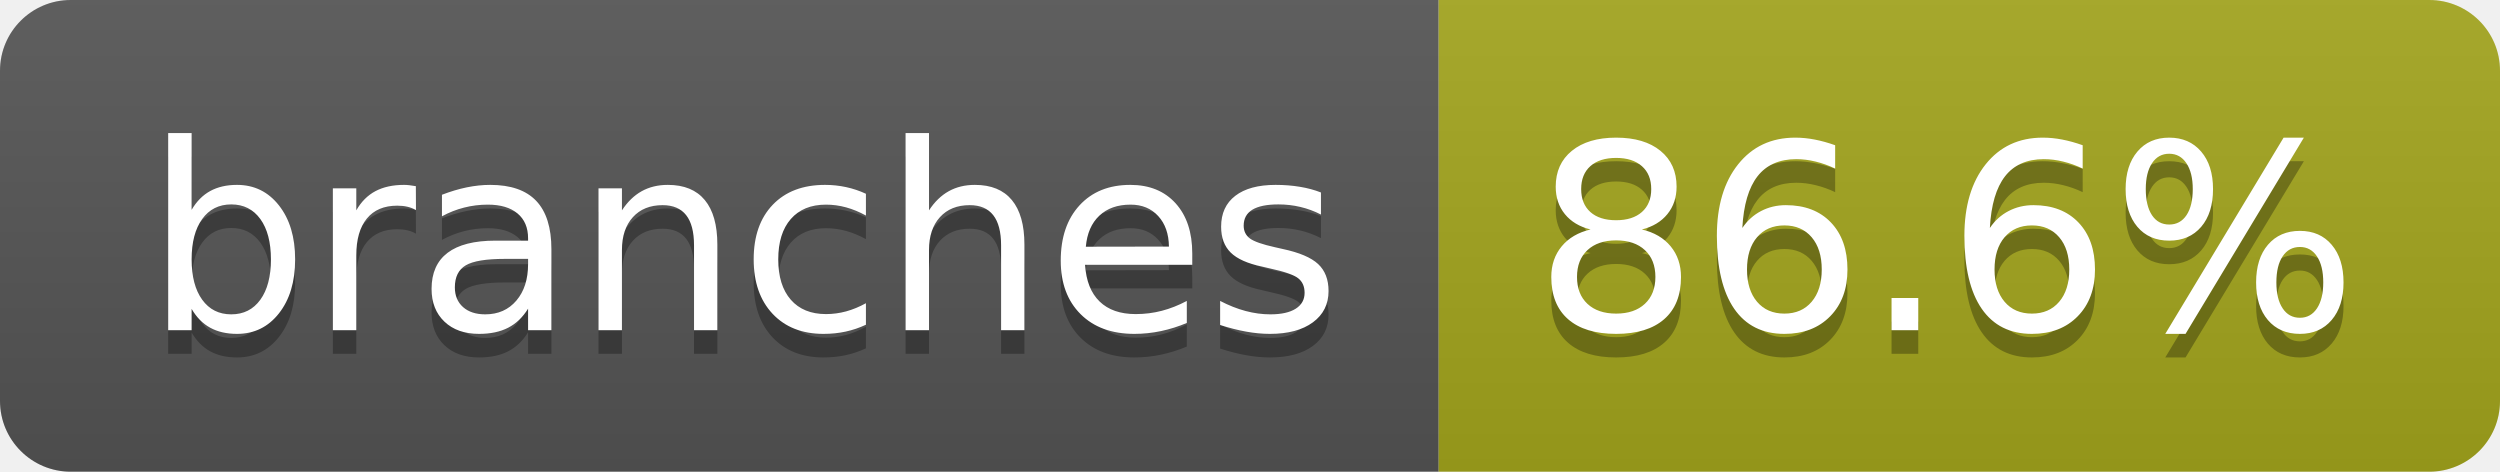
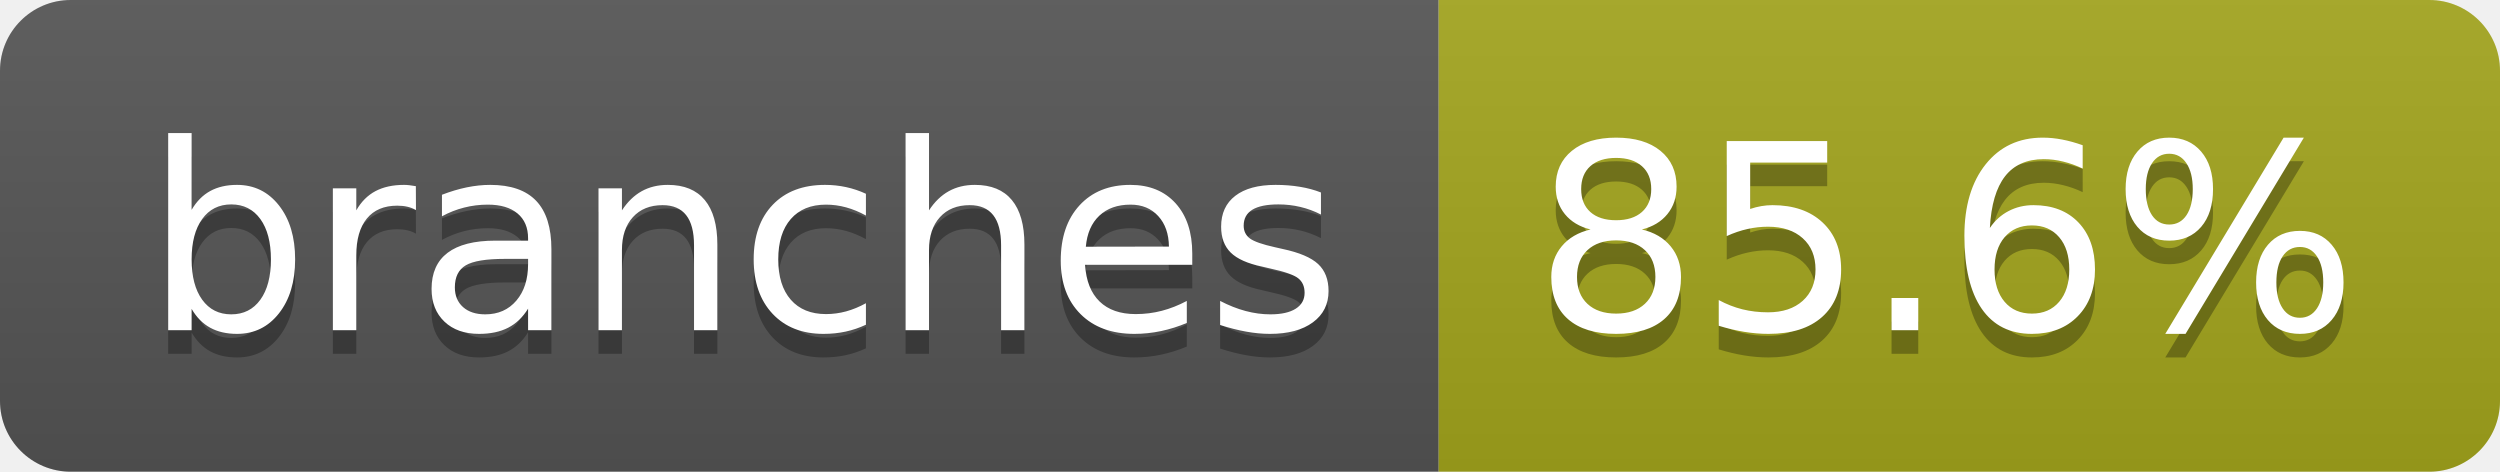
- <svg xmlns="http://www.w3.org/2000/svg" width="106" height="20" role="img" aria-label="branches: 86.6%">
+ <svg xmlns="http://www.w3.org/2000/svg" width="106" height="20" role="img" aria-label="branches: 85.6%">
  <linearGradient id="s" x2="0" y2="100%">
    <stop offset="0" stop-color="#bbb" stop-opacity=".1" />
    <stop offset="1" stop-opacity=".1" />
  </linearGradient>
  <clipPath id="r">
    <rect width="106" height="20" rx="3" fill="#fff" />
  </clipPath>
  <g clip-path="url(#r)">
    <rect width="61" height="20" fill="#555" />
    <rect x="61" width="45" height="20" fill="#a4a61d" />
    <rect width="106" height="20" fill="url(#s)" />
  </g>
  <g fill="#fff" text-anchor="middle" font-family="Verdana,Geneva,DejaVu Sans,sans-serif" text-rendering="geometricPrecision" font-size="110">
    <text aria-hidden="true" x="315" y="150" fill="#010101" fill-opacity=".3" transform="scale(.1)" textLength="507">branches</text>
    <text x="315" y="140" transform="scale(.1)" fill="#fff" textLength="507">branches</text>
-     <text aria-hidden="true" x="825" y="150" fill="#010101" fill-opacity=".3" transform="scale(.1)" textLength="350">86.6%</text>
-     <text x="825" y="140" transform="scale(.1)" fill="#fff" textLength="350">86.6%</text>
+     <text aria-hidden="true" x="825" y="150" fill="#010101" fill-opacity=".3" transform="scale(.1)" textLength="350">85.6%</text>
+     <text x="825" y="140" transform="scale(.1)" fill="#fff" textLength="350">85.6%</text>
  </g>
</svg>
